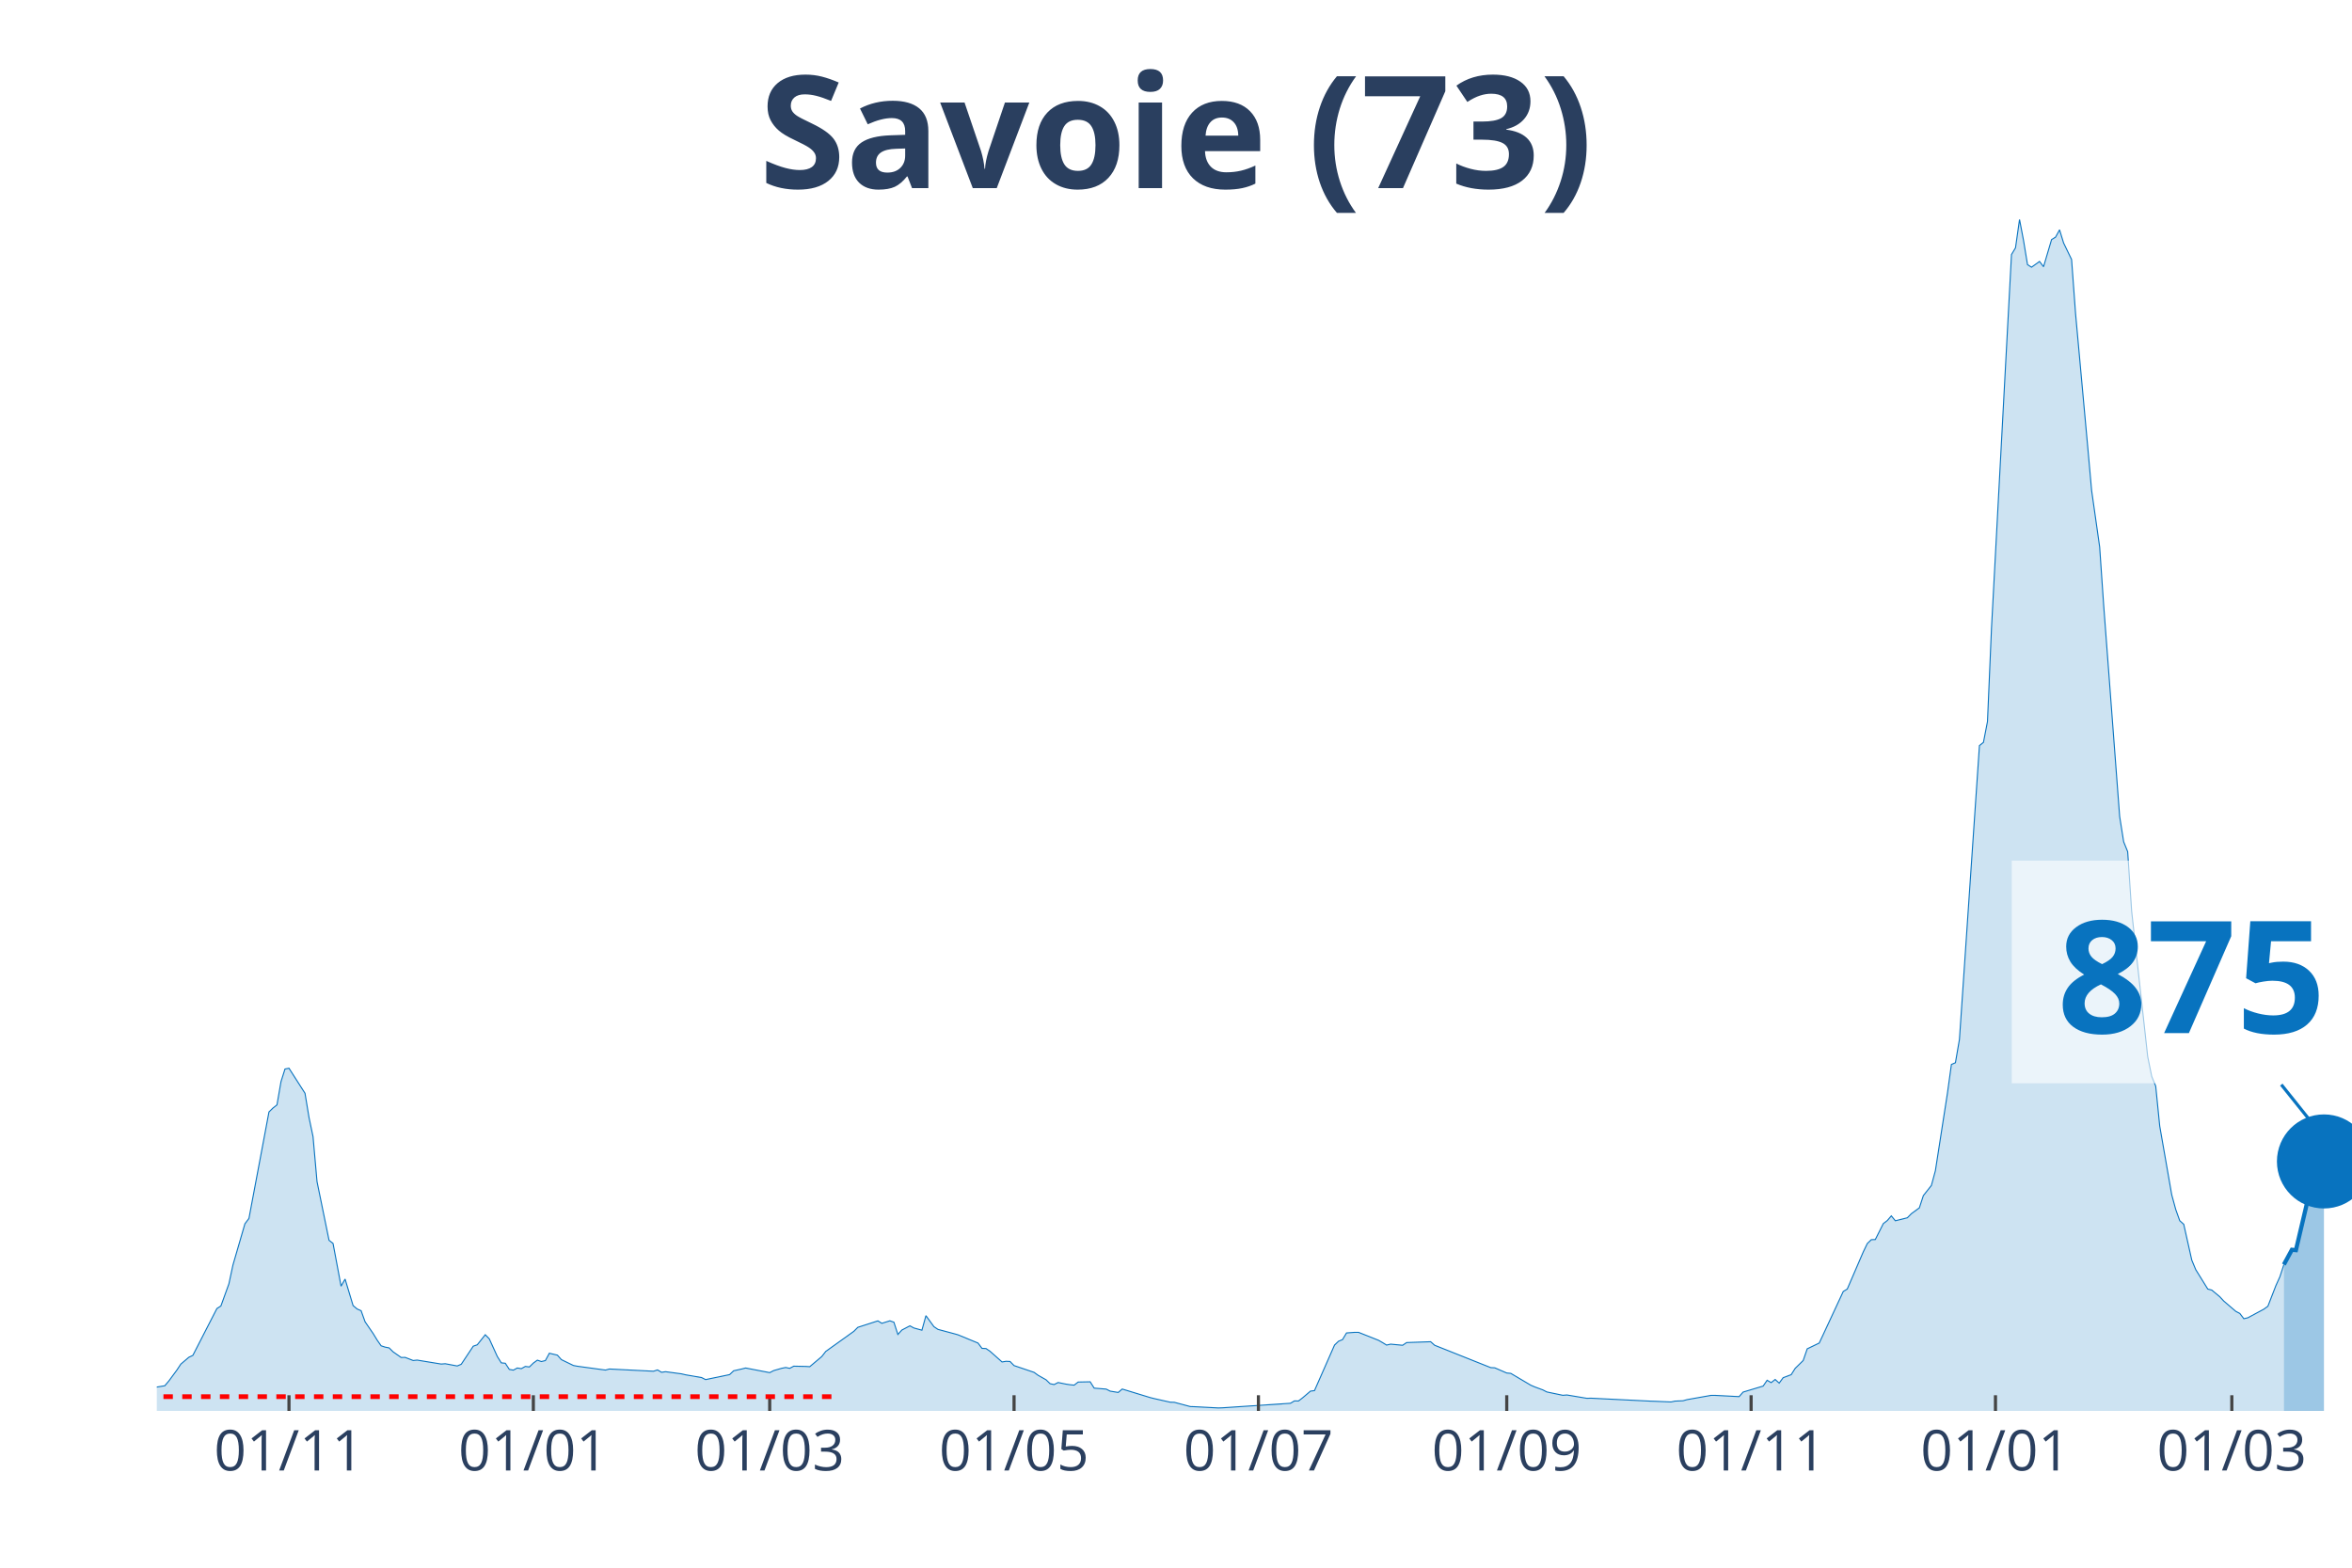
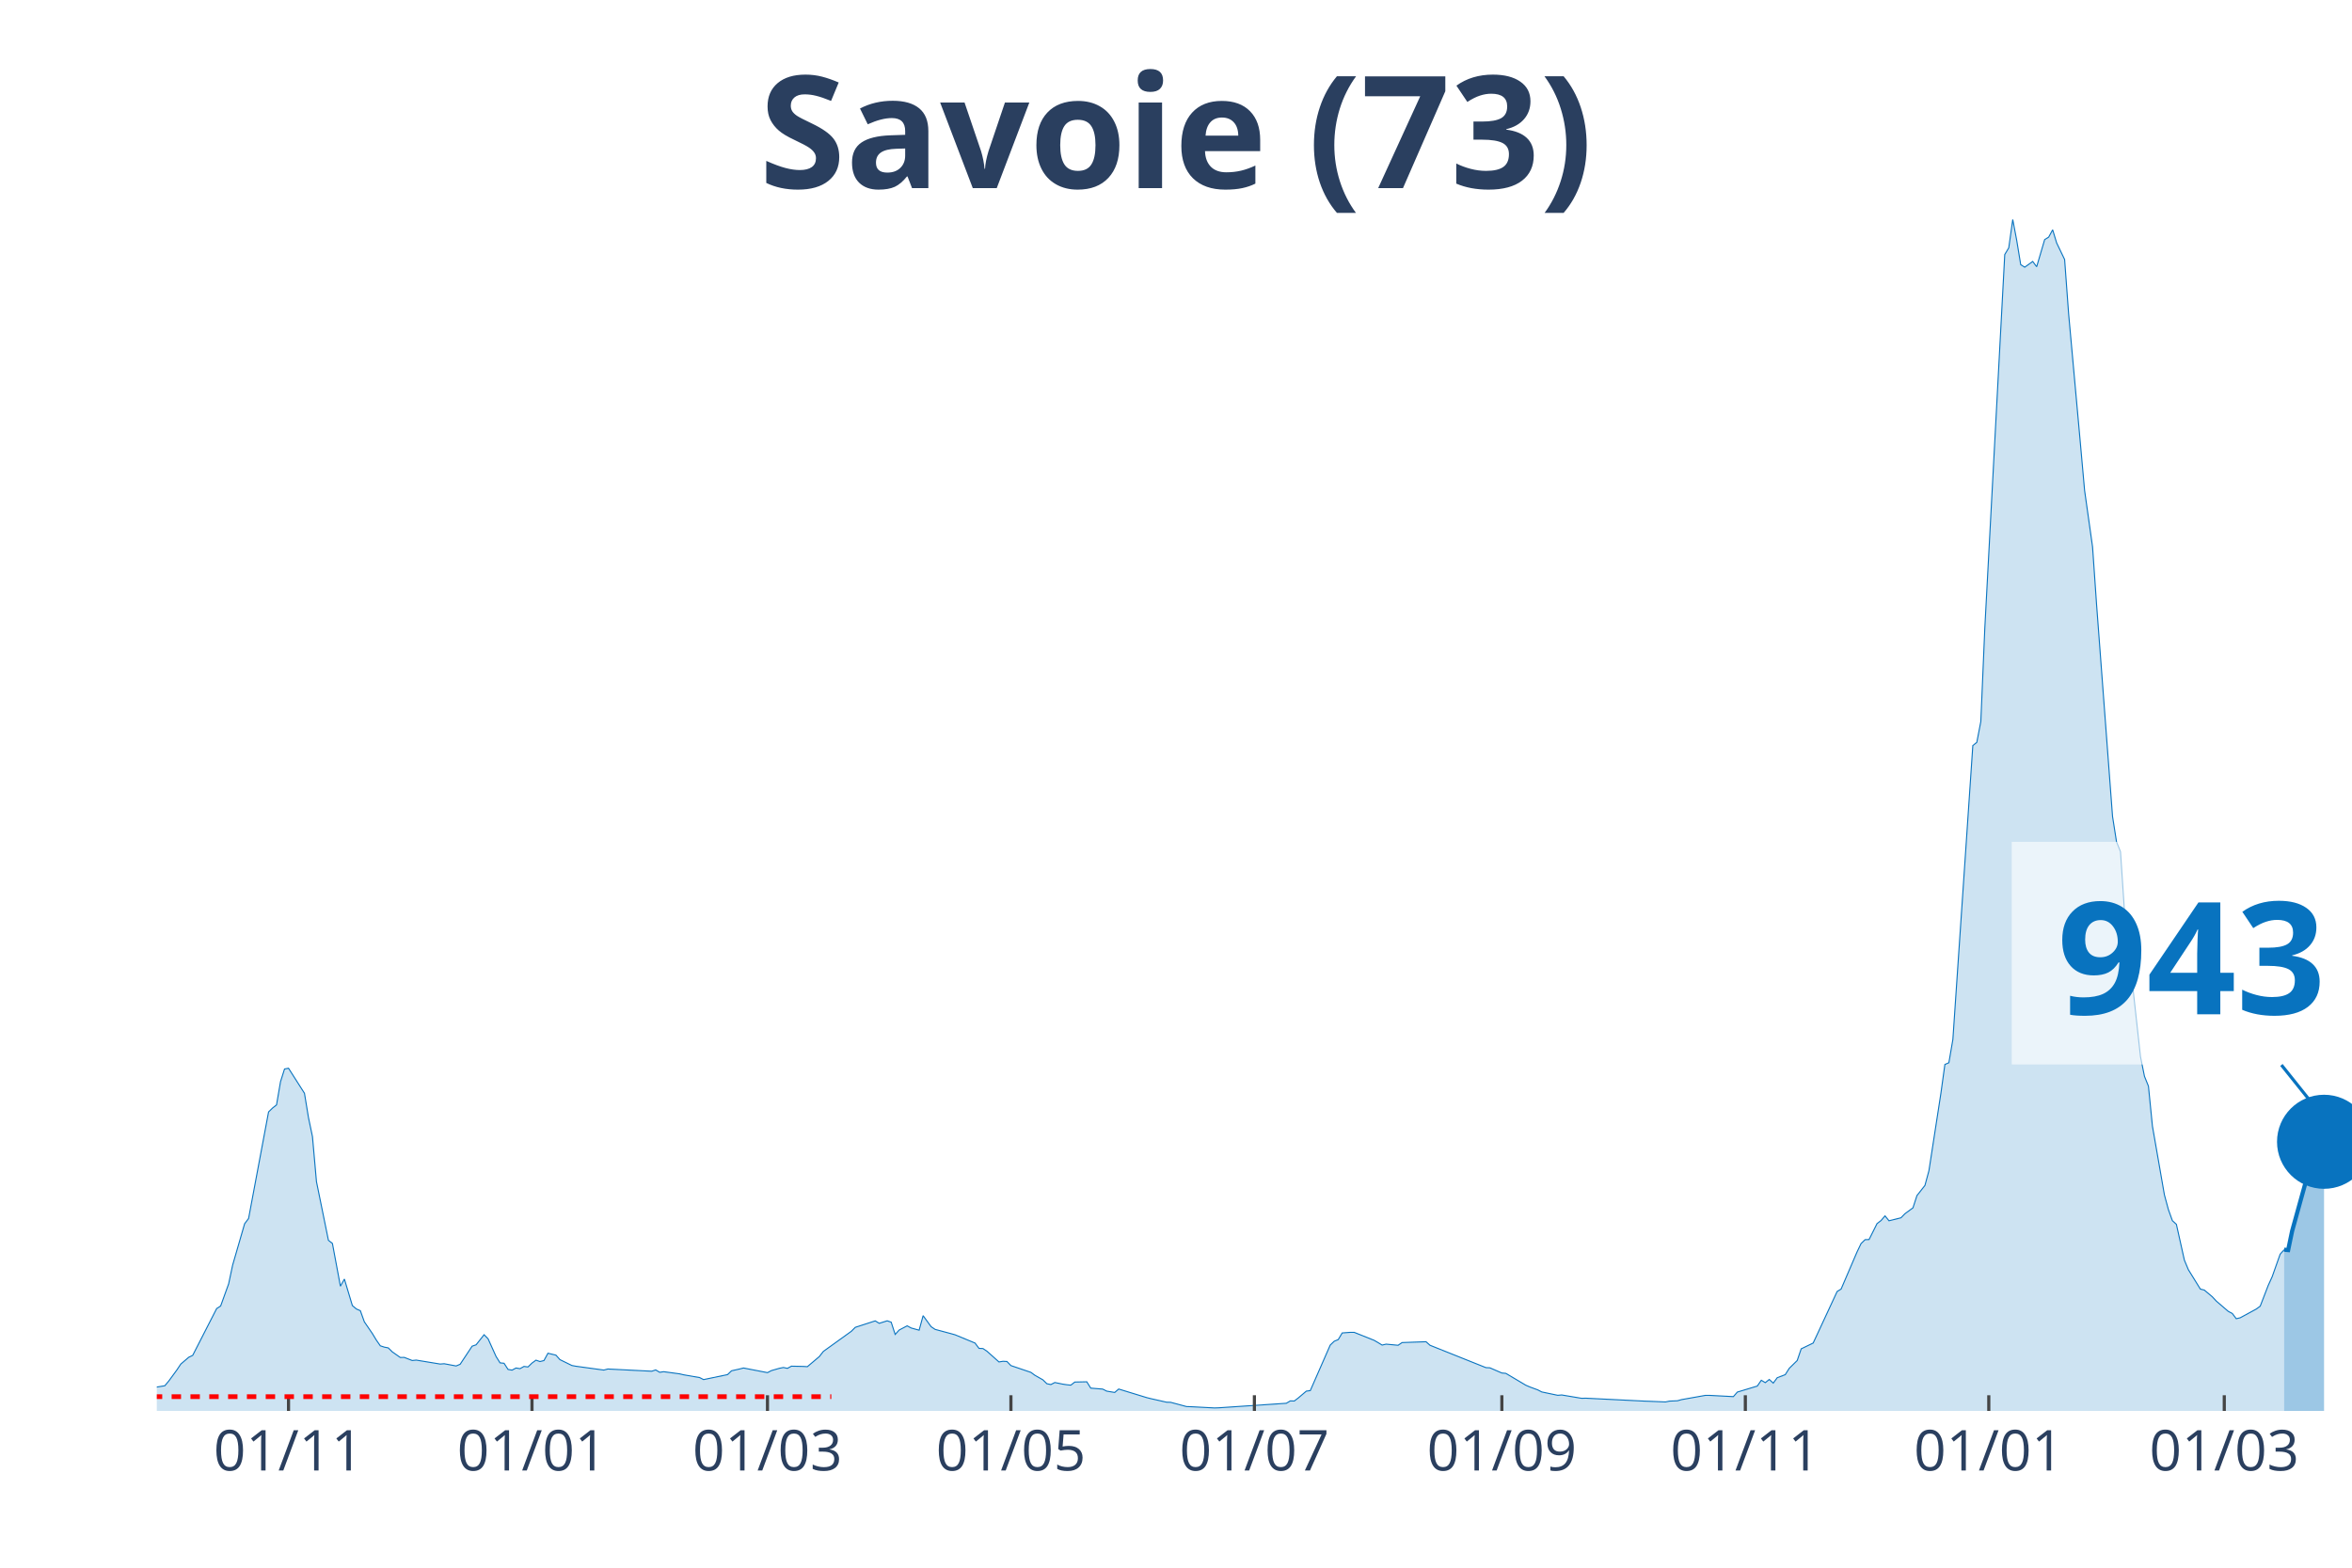
<svg xmlns="http://www.w3.org/2000/svg" class="main-svg" width="1125" height="750" style="" viewBox="0 0 750 500">
  <rect x="0" y="0" width="750" height="500" style="fill: rgb(0, 0, 0); fill-opacity: 0;" />
-   <defs id="defs-60fea8">
+   <defs id="defs-78a83d">
    <g class="clips">
-       <clipPath id="clip60fea8xyplot" class="plotclip">
+       <clipPath id="clip78a83dxyplot" class="plotclip">
        <rect width="700" height="380" />
      </clipPath>
-       <clipPath class="axesclip" id="clip60fea8x">
+       <clipPath class="axesclip" id="clip78a83dx">
        <rect x="50" y="0" width="700" height="500" />
      </clipPath>
-       <clipPath class="axesclip" id="clip60fea8y">
+       <clipPath class="axesclip" id="clip78a83dy">
        <rect x="0" y="70" width="750" height="380" />
      </clipPath>
-       <clipPath class="axesclip" id="clip60fea8xy">
+       <clipPath class="axesclip" id="clip78a83dxy">
        <rect x="50" y="70" width="700" height="380" />
      </clipPath>
    </g>
    <g class="gradients" />
  </defs>
  <g class="bglayer">
    <rect class="bg" x="50" y="70" width="700" height="380" style="fill: rgb(0, 0, 0); fill-opacity: 0; stroke-width: 0;" />
  </g>
  <g class="layer-below">
    <g class="imagelayer" />
    <g class="shapelayer" />
  </g>
  <g class="cartesianlayer">
    <g class="subplot xy">
      <g class="layer-subplot">
        <g class="shapelayer" />
        <g class="imagelayer" />
      </g>
      <g class="gridlayer">
        <g class="x">
-           <path class="xgrid crisp" transform="translate(92.15,0)" d="M0,70v380" style="stroke: rgb(255, 255, 255); stroke-opacity: 1; stroke-width: 1px;" />
-           <path class="xgrid crisp" transform="translate(170.07,0)" d="M0,70v380" style="stroke: rgb(255, 255, 255); stroke-opacity: 1; stroke-width: 1px;" />
-           <path class="xgrid crisp" transform="translate(245.44,0)" d="M0,70v380" style="stroke: rgb(255, 255, 255); stroke-opacity: 1; stroke-width: 1px;" />
-           <path class="xgrid crisp" transform="translate(323.36,0)" d="M0,70v380" style="stroke: rgb(255, 255, 255); stroke-opacity: 1; stroke-width: 1px;" />
-           <path class="xgrid crisp" transform="translate(401.28,0)" d="M0,70v380" style="stroke: rgb(255, 255, 255); stroke-opacity: 1; stroke-width: 1px;" />
-           <path class="xgrid crisp" transform="translate(480.47,0)" d="M0,70v380" style="stroke: rgb(255, 255, 255); stroke-opacity: 1; stroke-width: 1px;" />
-           <path class="xgrid crisp" transform="translate(558.39,0)" d="M0,70v380" style="stroke: rgb(255, 255, 255); stroke-opacity: 1; stroke-width: 1px;" />
-           <path class="xgrid crisp" transform="translate(636.31,0)" d="M0,70v380" style="stroke: rgb(255, 255, 255); stroke-opacity: 1; stroke-width: 1px;" />
-           <path class="xgrid crisp" transform="translate(711.68,0)" d="M0,70v380" style="stroke: rgb(255, 255, 255); stroke-opacity: 1; stroke-width: 1px;" />
+           <path class="xgrid crisp" transform="translate(92,0)" d="M0,70v380" style="stroke: rgb(255, 255, 255); stroke-opacity: 1; stroke-width: 1px;" />
+           <path class="xgrid crisp" transform="translate(169.64,0)" d="M0,70v380" style="stroke: rgb(255, 255, 255); stroke-opacity: 1; stroke-width: 1px;" />
+           <path class="xgrid crisp" transform="translate(244.73,0)" d="M0,70v380" style="stroke: rgb(255, 255, 255); stroke-opacity: 1; stroke-width: 1px;" />
+           <path class="xgrid crisp" transform="translate(322.36,0)" d="M0,70v380" style="stroke: rgb(255, 255, 255); stroke-opacity: 1; stroke-width: 1px;" />
+           <path class="xgrid crisp" transform="translate(400,0)" d="M0,70v380" style="stroke: rgb(255, 255, 255); stroke-opacity: 1; stroke-width: 1px;" />
+           <path class="xgrid crisp" transform="translate(478.91,0)" d="M0,70v380" style="stroke: rgb(255, 255, 255); stroke-opacity: 1; stroke-width: 1px;" />
+           <path class="xgrid crisp" transform="translate(556.55,0)" d="M0,70v380" style="stroke: rgb(255, 255, 255); stroke-opacity: 1; stroke-width: 1px;" />
+           <path class="xgrid crisp" transform="translate(634.18,0)" d="M0,70v380" style="stroke: rgb(255, 255, 255); stroke-opacity: 1; stroke-width: 1px;" />
+           <path class="xgrid crisp" transform="translate(709.27,0)" d="M0,70v380" style="stroke: rgb(255, 255, 255); stroke-opacity: 1; stroke-width: 1px;" />
        </g>
        <g class="y" />
      </g>
      <g class="zerolinelayer" />
      <path class="xlines-below" />
      <path class="ylines-below" />
      <g class="overlines-below" />
      <g class="xaxislayer-below" />
      <g class="yaxislayer-below" />
      <g class="overaxes-below" />
-       <g class="plot" transform="translate(50, 70)" clip-path="url('#clip60fea8xyplot')">
+       <g class="plot" transform="translate(50, 70)" clip-path="url('#clip78a83dxyplot')">
        <g class="scatterlayer mlayer">
-           <g class="trace scatter tracec00bbf" style="stroke-miterlimit: 2;">
+           <g class="trace scatter traceda6acd" style="stroke-miterlimit: 2;">
            <g class="fills">
              <g>
-                 <path class="js-fill" d="M678.28,380L-173.72,380L-173.72,379.64L-51.09,378.84L-49.82,378.63L-31.93,376.72L-30.66,377.01L-22.99,375.96L-21.72,375.27L-16.61,374.51L-15.33,374.39L-1.28,373.38L0,372.39L2.55,371.97L3.83,370.46L6.39,366.99L7.66,365.07L10.22,362.89L11.5,362.28L19.16,347.35L20.44,346.53L22.99,339.47L24.27,333.5L28.1,320.31L29.38,318.61L35.77,284.64L37.04,283.4L38.32,282.39L39.6,274.99L40.88,270.95L42.15,270.7L47.26,278.69L48.54,286.42L49.82,292.52L51.09,306.86L54.93,325.59L56.2,326.58L58.76,340.22L60.04,337.95L62.59,346.4L63.87,347.48L65.15,348.04L66.42,351.58L68.98,355.3L70.26,357.4L71.53,359.23L72.81,359.65L74.09,359.9L75.36,361.16L77.92,362.95L79.2,362.93L81.75,363.92L83.03,363.79L90.69,365.05L91.97,364.95L95.8,365.66L97.08,365.12L100.91,359.35L102.19,358.91L104.74,355.7L106.02,357L108.58,362.63L109.85,364.67L111.13,364.8L112.41,366.76L113.69,366.99L114.96,366.31L116.24,366.52L117.52,365.81L118.8,365.98L120.07,364.74L121.35,363.81L122.63,364.25L123.91,363.94L125.18,361.6L127.74,362.21L129.01,363.64L132.85,365.51L134.12,365.75L143.07,366.97L144.34,366.63L158.39,367.34L159.67,366.92L160.95,367.68L162.23,367.49L167.34,368.18L168.61,368.48L173.72,369.36L175,370.01L182.66,368.42L183.94,367.2L186.5,366.63L187.77,366.31L195.44,367.79L196.72,367.13L199.27,366.4L200.55,366.15L201.82,366.42L203.1,365.73L206.93,365.81L208.21,365.89L212.04,362.66L213.32,361.02L222.26,354.62L223.54,353.34L229.93,351.28L231.2,352.06L233.76,351.26L235.04,351.7L236.31,355.61L237.59,354.2L240.15,352.86L241.42,353.55L243.98,354.25L245.26,349.62L247.81,353.13L249.09,353.99L254.2,355.36L255.47,355.72L261.86,358.35L263.14,360.05L264.42,360.11L265.69,360.97L269.53,364.38L270.8,364.17L272.08,364.23L273.36,365.54L279.74,367.7L281.02,368.63L283.58,370.08L284.85,371.32L286.13,371.59L287.41,370.94L289.96,371.46L291.24,371.65L292.52,371.78L293.8,370.79L297.63,370.71L298.91,372.73L302.74,373.04L304.01,373.69L306.57,374.11L307.85,373.02L316.79,375.75L318.07,376.07L323.18,377.22L324.45,377.25L329.56,378.61L330.84,378.65L338.5,379.05L339.78,379.01L361.5,377.56L362.77,376.8L364.05,376.83L365.33,375.86L367.88,373.69L369.16,373.52L375.55,359L376.82,357.78L378.1,357.25L379.38,355.13L381.93,354.94L383.21,354.94L389.6,357.48L390.88,358.22L392.15,359L393.43,358.7L397.26,359.06L398.54,358.2L406.2,357.93L407.48,359.06L425.36,366.19L426.64,366.25L430.47,367.91L431.75,368.02L438.14,371.8L439.42,372.35L441.97,373.29L443.25,373.95L448.36,375.02L449.64,374.91L456.02,375.98L457.3,375.94L476.46,376.89L477.74,376.93L482.85,377.14L484.12,376.87L486.68,376.76L487.96,376.4L495.62,375.04L496.9,375.04L504.56,375.44L505.84,373.99L512.23,372.07L513.5,370.22L514.78,370.98L516.06,369.97L517.34,371.13L518.61,369.4L521.17,368.44L522.45,366.42L525,363.92L526.28,360.2L530.11,358.35L531.39,355.63L537.77,341.91L539.05,341.13L544.16,329.27L545.44,326.62L546.72,325.38L547.99,325.34L550.55,320.25L551.82,319.28L553.1,317.79L554.38,319.35L558.21,318.4L559.49,317.1L562.04,315.23L563.32,311.32L565.88,308.08L567.15,303.39L570.99,278.69L572.26,269.5L573.54,268.95L574.82,261.51L581.2,167.79L582.48,166.76L583.76,160.14L585.04,130.37L591.42,11.18L592.7,9.04L593.98,0L595.26,6.69L596.53,14.4L597.81,15.22L600.36,13.39L601.64,15.07L604.2,6.41L605.47,5.63L606.75,3.3L608.03,7.48L610.58,12.76L611.86,30.13L615.69,72.09L616.97,86.41L619.53,104.42L620.8,122.82L625.91,190.39L627.19,198.48L628.47,201.64L629.74,220.68L634.85,266.98L636.13,273.28L637.41,276.42L638.69,289.16L642.52,311.08L643.8,315.77L645.07,319.33L646.35,320.48L648.91,331.9L650.18,334.95L654.01,341.13L655.29,341.46L657.85,343.59L659.12,344.97L662.96,348.25L664.23,348.91L665.51,350.59L666.79,350.29L671.9,347.54L673.18,346.61L675.73,340.03L677.01,337.2L678.28,333.31" style="fill: rgb(8, 115, 191); fill-opacity: 0.2; stroke-width: 0;" />
+                 <path class="js-fill" d="M678.36,380L-173.09,380L-173.09,379.64L-50.91,378.84L-49.64,378.63L-31.82,376.72L-30.55,377.01L-22.91,375.96L-21.64,375.27L-16.55,374.51L-15.27,374.39L-1.27,373.38L0,372.39L2.55,371.97L3.82,370.46L6.36,366.99L7.64,365.07L10.18,362.89L11.45,362.28L19.09,347.35L20.36,346.53L22.91,339.47L24.18,333.5L28,320.31L29.27,318.61L35.64,284.64L36.91,283.4L38.18,282.39L39.45,274.99L40.73,270.95L42,270.7L47.09,278.69L48.36,286.42L49.64,292.52L50.91,306.86L54.73,325.59L56,326.58L58.55,340.22L59.82,337.95L62.36,346.4L63.64,347.48L64.91,348.04L66.18,351.58L68.73,355.3L70,357.4L71.27,359.23L72.55,359.65L73.82,359.9L75.09,361.16L77.64,362.95L78.91,362.93L81.45,363.92L82.73,363.79L90.36,365.05L91.64,364.95L95.45,365.66L96.73,365.12L100.55,359.35L101.82,358.91L104.36,355.7L105.64,357L108.18,362.63L109.45,364.67L110.73,364.8L112,366.76L113.27,366.99L114.55,366.31L115.82,366.52L117.09,365.81L118.36,365.98L119.64,364.74L120.91,363.81L122.18,364.25L123.45,363.94L124.73,361.6L127.27,362.21L128.55,363.64L132.36,365.51L133.64,365.75L142.55,366.97L143.82,366.63L157.82,367.34L159.09,366.92L160.36,367.68L161.64,367.49L166.73,368.18L168,368.48L173.09,369.36L174.36,370.01L182,368.42L183.27,367.2L185.82,366.63L187.09,366.31L194.73,367.79L196,367.13L198.55,366.4L199.82,366.15L201.09,366.42L202.36,365.73L206.18,365.81L207.45,365.89L211.27,362.66L212.55,361.02L221.45,354.62L222.73,353.34L229.09,351.28L230.36,352.06L232.91,351.26L234.18,351.7L235.45,355.61L236.73,354.2L239.27,352.86L240.55,353.55L243.09,354.25L244.36,349.62L246.91,353.13L248.18,353.99L253.27,355.36L254.55,355.72L260.91,358.35L262.18,360.05L263.45,360.11L264.73,360.97L268.55,364.38L269.82,364.17L271.09,364.23L272.36,365.54L278.73,367.7L280,368.63L282.55,370.08L283.82,371.32L285.09,371.59L286.36,370.94L288.91,371.46L290.18,371.65L291.45,371.78L292.73,370.79L296.55,370.71L297.82,372.73L301.64,373.04L302.91,373.69L305.45,374.11L306.73,373.02L315.64,375.75L316.91,376.07L322,377.22L323.27,377.25L328.36,378.61L329.64,378.65L337.27,379.05L338.55,379.01L360.18,377.56L361.45,376.8L362.73,376.83L364,375.86L366.55,373.69L367.82,373.52L374.18,359L375.45,357.78L376.73,357.25L378,355.13L380.55,354.94L381.82,354.94L388.18,357.48L389.45,358.22L390.73,359L392,358.7L395.82,359.06L397.09,358.2L404.73,357.93L406,359.06L423.82,366.19L425.09,366.25L428.91,367.91L430.18,368.02L436.55,371.8L437.82,372.35L440.36,373.29L441.64,373.95L446.73,375.02L448,374.91L454.36,375.98L455.64,375.94L474.73,376.89L476,376.93L481.09,377.14L482.36,376.87L484.91,376.76L486.18,376.4L493.82,375.04L495.09,375.04L502.73,375.44L504,373.99L510.36,372.07L511.64,370.22L512.91,370.98L514.18,369.97L515.45,371.13L516.73,369.4L519.27,368.44L520.55,366.42L523.09,363.92L524.36,360.2L528.18,358.35L529.45,355.63L535.82,341.91L537.09,341.13L542.18,329.27L543.45,326.62L544.73,325.38L546,325.34L548.55,320.25L549.82,319.28L551.09,317.79L552.36,319.35L556.18,318.4L557.45,317.1L560,315.23L561.27,311.32L563.82,308.08L565.09,303.39L568.91,278.69L570.18,269.5L571.45,268.95L572.73,261.51L579.09,167.79L580.36,166.76L581.64,160.14L582.91,130.37L589.27,11.18L590.55,9.04L591.82,0L593.09,6.69L594.36,14.4L595.64,15.22L598.18,13.39L599.45,15.07L602,6.41L603.27,5.63L604.55,3.3L605.82,7.48L608.36,12.76L609.64,30.13L613.45,72.09L614.73,86.41L617.27,104.42L618.55,122.82L623.64,190.39L624.91,198.48L626.18,201.64L627.45,220.68L632.55,266.98L633.82,273.28L635.09,276.42L636.36,289.16L640.18,311.08L641.45,315.77L642.73,319.33L644,320.48L646.55,331.9L647.82,334.95L651.64,341.13L652.91,341.46L655.45,343.59L656.73,344.97L660.55,348.25L661.82,348.91L663.09,350.59L664.36,350.29L669.45,347.52L670.73,346.59L673.27,340.01L674.55,337.18L677.09,330.01L678.36,328.58" style="fill: rgb(8, 115, 191); fill-opacity: 0.2; stroke-width: 0;" />
              </g>
            </g>
            <g class="errorbars" />
            <g class="lines">
-               <path class="js-line" d="M-173.72,379.64L-51.09,378.84L-49.82,378.63L-31.93,376.72L-30.66,377.01L-22.99,375.96L-21.72,375.27L-16.61,374.51L-15.33,374.39L-1.28,373.38L0,372.39L2.55,371.97L3.83,370.46L6.39,366.99L7.66,365.07L10.22,362.89L11.5,362.28L19.16,347.35L20.44,346.53L22.99,339.47L24.27,333.5L28.1,320.31L29.38,318.61L35.77,284.64L37.04,283.4L38.32,282.39L39.6,274.99L40.88,270.95L42.15,270.7L47.26,278.69L48.54,286.42L49.82,292.52L51.09,306.86L54.93,325.59L56.2,326.58L58.76,340.22L60.04,337.95L62.59,346.4L63.87,347.48L65.15,348.04L66.42,351.58L68.98,355.3L70.26,357.4L71.53,359.23L72.81,359.65L74.09,359.9L75.36,361.16L77.92,362.95L79.2,362.93L81.75,363.92L83.03,363.79L90.69,365.05L91.97,364.95L95.8,365.66L97.08,365.12L100.91,359.35L102.19,358.91L104.74,355.7L106.02,357L108.58,362.63L109.85,364.67L111.13,364.8L112.41,366.76L113.69,366.99L114.96,366.31L116.24,366.52L117.52,365.81L118.8,365.98L120.07,364.74L121.35,363.81L122.63,364.25L123.91,363.94L125.18,361.6L127.74,362.21L129.01,363.64L132.85,365.51L134.12,365.75L143.07,366.97L144.34,366.63L158.39,367.34L159.67,366.92L160.95,367.68L162.23,367.49L167.34,368.18L168.61,368.48L173.72,369.36L175,370.01L182.66,368.42L183.94,367.2L186.5,366.63L187.77,366.31L195.44,367.79L196.72,367.13L199.27,366.4L200.55,366.15L201.82,366.42L203.1,365.73L206.93,365.81L208.21,365.89L212.04,362.66L213.32,361.02L222.26,354.62L223.54,353.34L229.93,351.28L231.2,352.06L233.76,351.26L235.04,351.7L236.31,355.61L237.59,354.2L240.15,352.86L241.42,353.55L243.98,354.25L245.26,349.62L247.81,353.13L249.09,353.99L254.2,355.36L255.47,355.72L261.86,358.35L263.14,360.05L264.42,360.11L265.69,360.97L269.53,364.38L270.8,364.17L272.08,364.23L273.36,365.54L279.74,367.7L281.02,368.63L283.58,370.08L284.85,371.32L286.13,371.59L287.41,370.94L289.96,371.46L291.24,371.65L292.52,371.78L293.8,370.79L297.63,370.71L298.91,372.73L302.74,373.04L304.01,373.69L306.57,374.11L307.85,373.02L316.79,375.75L318.07,376.07L323.18,377.22L324.45,377.25L329.56,378.61L330.84,378.65L338.5,379.05L339.78,379.01L361.5,377.56L362.77,376.8L364.05,376.83L365.33,375.86L367.88,373.69L369.16,373.52L375.55,359L376.82,357.78L378.1,357.25L379.38,355.13L381.93,354.94L383.21,354.94L389.6,357.48L390.88,358.22L392.15,359L393.43,358.7L397.26,359.06L398.54,358.2L406.2,357.93L407.48,359.06L425.36,366.19L426.64,366.25L430.47,367.91L431.75,368.02L438.14,371.8L439.42,372.35L441.97,373.29L443.25,373.95L448.36,375.02L449.64,374.91L456.02,375.98L457.3,375.94L476.46,376.89L477.74,376.93L482.85,377.14L484.12,376.87L486.68,376.76L487.96,376.4L495.62,375.04L496.9,375.04L504.56,375.44L505.84,373.99L512.23,372.07L513.5,370.22L514.78,370.98L516.06,369.97L517.34,371.13L518.61,369.4L521.17,368.44L522.45,366.42L525,363.92L526.28,360.2L530.11,358.35L531.39,355.63L537.77,341.91L539.05,341.13L544.16,329.27L545.44,326.62L546.72,325.38L547.99,325.34L550.55,320.25L551.82,319.28L553.1,317.79L554.38,319.35L558.21,318.4L559.49,317.1L562.04,315.23L563.32,311.32L565.88,308.08L567.15,303.39L570.99,278.69L572.26,269.5L573.54,268.95L574.82,261.51L581.2,167.79L582.48,166.76L583.76,160.14L585.04,130.37L591.42,11.18L592.7,9.04L593.98,0L595.26,6.69L596.53,14.4L597.81,15.22L600.36,13.39L601.64,15.07L604.2,6.41L605.47,5.63L606.75,3.3L608.03,7.48L610.58,12.76L611.86,30.13L615.69,72.09L616.97,86.41L619.53,104.42L620.8,122.82L625.91,190.39L627.19,198.48L628.47,201.64L629.74,220.68L634.85,266.98L636.13,273.28L637.41,276.42L638.69,289.16L642.52,311.08L643.8,315.77L645.07,319.33L646.35,320.48L648.91,331.9L650.18,334.95L654.01,341.13L655.29,341.46L657.85,343.59L659.12,344.97L662.96,348.25L664.23,348.91L665.51,350.59L666.79,350.29L671.9,347.54L673.18,346.61L675.73,340.03L677.01,337.2L678.28,333.31" style="vector-effect: non-scaling-stroke; fill: none; stroke: rgb(8, 115, 191); stroke-opacity: 1; stroke-width: 0.5px; opacity: 1;" />
+               <path class="js-line" d="M-173.09,379.64L-50.91,378.84L-49.64,378.63L-31.82,376.72L-30.55,377.01L-22.91,375.96L-21.64,375.27L-16.55,374.51L-15.27,374.39L-1.27,373.38L0,372.39L2.55,371.97L3.82,370.46L6.36,366.99L7.64,365.07L10.18,362.89L11.45,362.28L19.09,347.35L20.36,346.53L22.91,339.47L24.18,333.5L28,320.31L29.27,318.61L35.64,284.64L36.91,283.4L38.18,282.39L39.45,274.99L40.73,270.95L42,270.7L47.09,278.69L48.36,286.42L49.64,292.52L50.91,306.86L54.73,325.59L56,326.58L58.55,340.22L59.82,337.95L62.36,346.4L63.64,347.48L64.91,348.04L66.18,351.58L68.73,355.3L70,357.4L71.27,359.23L72.55,359.65L73.82,359.9L75.09,361.16L77.64,362.95L78.91,362.93L81.45,363.92L82.73,363.79L90.36,365.05L91.64,364.95L95.45,365.66L96.73,365.12L100.55,359.35L101.82,358.91L104.36,355.7L105.64,357L108.18,362.63L109.45,364.67L110.73,364.8L112,366.76L113.27,366.99L114.55,366.31L115.82,366.52L117.09,365.81L118.36,365.98L119.64,364.74L120.91,363.81L122.18,364.25L123.45,363.94L124.73,361.6L127.27,362.21L128.55,363.64L132.36,365.51L133.64,365.75L142.55,366.97L143.82,366.63L157.82,367.34L159.09,366.92L160.36,367.68L161.64,367.49L166.73,368.18L168,368.48L173.09,369.36L174.36,370.01L182,368.42L183.27,367.2L185.82,366.63L187.09,366.31L194.73,367.79L196,367.13L198.55,366.4L199.82,366.15L201.09,366.42L202.36,365.73L206.18,365.81L207.45,365.89L211.27,362.66L212.55,361.02L221.45,354.62L222.73,353.34L229.09,351.28L230.36,352.06L232.91,351.26L234.18,351.7L235.45,355.61L236.73,354.2L239.27,352.86L240.55,353.55L243.09,354.25L244.36,349.62L246.91,353.13L248.18,353.99L253.27,355.36L254.55,355.72L260.91,358.35L262.18,360.05L263.45,360.11L264.73,360.97L268.55,364.38L269.82,364.17L271.09,364.23L272.36,365.54L278.73,367.7L280,368.63L282.55,370.08L283.82,371.32L285.09,371.59L286.36,370.94L288.91,371.46L290.18,371.65L291.45,371.78L292.73,370.79L296.55,370.71L297.82,372.73L301.64,373.04L302.91,373.69L305.45,374.11L306.73,373.02L315.64,375.75L316.91,376.07L322,377.22L323.27,377.25L328.36,378.61L329.64,378.65L337.27,379.05L338.55,379.01L360.18,377.56L361.45,376.8L362.73,376.83L364,375.86L366.55,373.69L367.82,373.52L374.18,359L375.45,357.78L376.73,357.25L378,355.13L380.55,354.94L381.82,354.94L388.18,357.48L389.45,358.22L390.73,359L392,358.7L395.82,359.06L397.09,358.2L404.73,357.93L406,359.06L423.82,366.19L425.09,366.25L428.91,367.91L430.18,368.02L436.55,371.8L437.82,372.35L440.36,373.29L441.64,373.95L446.73,375.02L448,374.91L454.36,375.98L455.64,375.94L474.73,376.89L476,376.93L481.09,377.14L482.36,376.87L484.91,376.76L486.18,376.4L493.82,375.04L495.09,375.04L502.73,375.44L504,373.99L510.36,372.07L511.64,370.22L512.91,370.98L514.18,369.97L515.45,371.13L516.73,369.4L519.27,368.44L520.55,366.42L523.09,363.92L524.36,360.2L528.18,358.35L529.45,355.63L535.82,341.91L537.09,341.13L542.18,329.27L543.45,326.62L544.73,325.38L546,325.34L548.55,320.25L549.82,319.28L551.09,317.79L552.36,319.35L556.18,318.4L557.45,317.1L560,315.23L561.27,311.32L563.82,308.08L565.09,303.39L568.91,278.69L570.18,269.5L571.45,268.95L572.73,261.51L579.09,167.79L580.36,166.76L581.64,160.14L582.91,130.37L589.27,11.18L590.55,9.04L591.82,0L593.09,6.69L594.36,14.4L595.64,15.22L598.18,13.39L599.45,15.07L602,6.41L603.27,5.63L604.55,3.3L605.82,7.48L608.36,12.76L609.64,30.13L613.45,72.09L614.73,86.41L617.27,104.42L618.55,122.82L623.64,190.39L624.91,198.48L626.18,201.64L627.45,220.68L632.55,266.98L633.82,273.28L635.09,276.42L636.36,289.16L640.18,311.08L641.45,315.77L642.73,319.33L644,320.48L646.55,331.9L647.82,334.95L651.64,341.13L652.91,341.46L655.45,343.59L656.73,344.97L660.55,348.25L661.82,348.91L663.09,350.59L664.36,350.29L669.45,347.52L670.73,346.59L673.27,340.01L674.55,337.18L677.09,330.01L678.36,328.58" style="vector-effect: non-scaling-stroke; fill: none; stroke: rgb(8, 115, 191); stroke-opacity: 1; stroke-width: 0.5px; opacity: 1;" />
            </g>
            <g class="points" />
            <g class="text" />
          </g>
-           <g class="trace scatter trace250346" style="stroke-miterlimit: 2;">
+           <g class="trace scatter trace32a648" style="stroke-miterlimit: 2;">
            <g class="fills">
              <g>
-                 <path class="js-fill" d="M691.06,380L678.28,380L678.28,333.31L680.84,328.6L682.12,328.72L685.95,312.45L687.23,308.14L689.78,301.25L691.06,300.43" style="fill: rgb(8, 115, 191); fill-opacity: 0.4; stroke-width: 0;" />
+                 <path class="js-fill" d="M691.09,380L678.36,380L678.36,328.58L679.64,328.7L680.91,322.61L686,304.25L687.27,301.12L688.55,300.19L689.82,296.37L691.09,294.16" style="fill: rgb(8, 115, 191); fill-opacity: 0.4; stroke-width: 0;" />
              </g>
            </g>
            <g class="errorbars" />
            <g class="lines">
-               <path class="js-line" d="M678.28,333.31L680.84,328.6L682.12,328.72L685.95,312.45L687.23,308.14L689.78,301.25L691.06,300.43" style="vector-effect: non-scaling-stroke; fill: none; stroke: rgb(8, 115, 191); stroke-opacity: 1; stroke-width: 2px; opacity: 1;" />
+               <path class="js-line" d="M678.36,328.58L679.64,328.7L680.91,322.61L686,304.25L687.27,301.12L688.55,300.19L689.82,296.37L691.09,294.16" style="vector-effect: non-scaling-stroke; fill: none; stroke: rgb(8, 115, 191); stroke-opacity: 1; stroke-width: 2px; opacity: 1;" />
            </g>
            <g class="points" />
            <g class="text" />
          </g>
-           <g class="trace scatter tracebcf890" style="stroke-miterlimit: 2; opacity: 1;">
+           <g class="trace scatter trace89a202" style="stroke-miterlimit: 2; opacity: 1;">
            <g class="fills" />
            <g class="errorbars" />
            <g class="lines" />
            <g class="points">
-               <path class="point" transform="translate(691.06,300.43)" d="M15,0A15,15 0 1,1 0,-15A15,15 0 0,1 15,0Z" style="opacity: 1; stroke-width: 0px; fill: rgb(8, 115, 191); fill-opacity: 1;" />
+               <path class="point" transform="translate(691.09,294.16)" d="M15,0A15,15 0 1,1 0,-15A15,15 0 0,1 15,0Z" style="opacity: 1; stroke-width: 0px; fill: rgb(8, 115, 191); fill-opacity: 1;" />
            </g>
            <g class="text" />
          </g>
        </g>
      </g>
      <g class="overplot" />
      <path class="xlines-above crisp" style="fill: none; stroke-width: 1px; stroke: rgb(0, 0, 0); stroke-opacity: 0;" d="" />
      <path class="ylines-above crisp" style="fill: none;" d="M0,0" />
      <g class="overlines-above" />
      <g class="xaxislayer-above">
-         <path class="xtick ticks crisp" d="M0,450v-5" transform="translate(92.15,0)" style="stroke: rgb(68, 68, 68); stroke-opacity: 1; stroke-width: 1px;" />
-         <path class="xtick ticks crisp" d="M0,450v-5" transform="translate(170.07,0)" style="stroke: rgb(68, 68, 68); stroke-opacity: 1; stroke-width: 1px;" />
-         <path class="xtick ticks crisp" d="M0,450v-5" transform="translate(245.44,0)" style="stroke: rgb(68, 68, 68); stroke-opacity: 1; stroke-width: 1px;" />
-         <path class="xtick ticks crisp" d="M0,450v-5" transform="translate(323.36,0)" style="stroke: rgb(68, 68, 68); stroke-opacity: 1; stroke-width: 1px;" />
-         <path class="xtick ticks crisp" d="M0,450v-5" transform="translate(401.28,0)" style="stroke: rgb(68, 68, 68); stroke-opacity: 1; stroke-width: 1px;" />
-         <path class="xtick ticks crisp" d="M0,450v-5" transform="translate(480.47,0)" style="stroke: rgb(68, 68, 68); stroke-opacity: 1; stroke-width: 1px;" />
-         <path class="xtick ticks crisp" d="M0,450v-5" transform="translate(558.39,0)" style="stroke: rgb(68, 68, 68); stroke-opacity: 1; stroke-width: 1px;" />
-         <path class="xtick ticks crisp" d="M0,450v-5" transform="translate(636.31,0)" style="stroke: rgb(68, 68, 68); stroke-opacity: 1; stroke-width: 1px;" />
-         <path class="xtick ticks crisp" d="M0,450v-5" transform="translate(711.68,0)" style="stroke: rgb(68, 68, 68); stroke-opacity: 1; stroke-width: 1px;" />
+         <path class="xtick ticks crisp" d="M0,450v-5" transform="translate(92,0)" style="stroke: rgb(68, 68, 68); stroke-opacity: 1; stroke-width: 1px;" />
+         <path class="xtick ticks crisp" d="M0,450v-5" transform="translate(169.64,0)" style="stroke: rgb(68, 68, 68); stroke-opacity: 1; stroke-width: 1px;" />
+         <path class="xtick ticks crisp" d="M0,450v-5" transform="translate(244.73,0)" style="stroke: rgb(68, 68, 68); stroke-opacity: 1; stroke-width: 1px;" />
+         <path class="xtick ticks crisp" d="M0,450v-5" transform="translate(322.36,0)" style="stroke: rgb(68, 68, 68); stroke-opacity: 1; stroke-width: 1px;" />
+         <path class="xtick ticks crisp" d="M0,450v-5" transform="translate(400,0)" style="stroke: rgb(68, 68, 68); stroke-opacity: 1; stroke-width: 1px;" />
+         <path class="xtick ticks crisp" d="M0,450v-5" transform="translate(478.91,0)" style="stroke: rgb(68, 68, 68); stroke-opacity: 1; stroke-width: 1px;" />
+         <path class="xtick ticks crisp" d="M0,450v-5" transform="translate(556.55,0)" style="stroke: rgb(68, 68, 68); stroke-opacity: 1; stroke-width: 1px;" />
+         <path class="xtick ticks crisp" d="M0,450v-5" transform="translate(634.18,0)" style="stroke: rgb(68, 68, 68); stroke-opacity: 1; stroke-width: 1px;" />
+         <path class="xtick ticks crisp" d="M0,450v-5" transform="translate(709.27,0)" style="stroke: rgb(68, 68, 68); stroke-opacity: 1; stroke-width: 1px;" />
        <g class="xtick">
-           <text text-anchor="middle" x="0" y="469" transform="translate(92.15,0)" style="font-family: 'Open Sans', verdana, arial, sans-serif; font-size: 18px; fill: rgb(42, 63, 95); fill-opacity: 1; white-space: pre;">01/11</text>
+           <text text-anchor="middle" x="0" y="469" transform="translate(92,0)" style="font-family: 'Open Sans', verdana, arial, sans-serif; font-size: 18px; fill: rgb(42, 63, 95); fill-opacity: 1; white-space: pre;">01/11</text>
        </g>
        <g class="xtick">
-           <text text-anchor="middle" x="0" y="469" transform="translate(170.07,0)" style="font-family: 'Open Sans', verdana, arial, sans-serif; font-size: 18px; fill: rgb(42, 63, 95); fill-opacity: 1; white-space: pre;">01/01</text>
+           <text text-anchor="middle" x="0" y="469" transform="translate(169.64,0)" style="font-family: 'Open Sans', verdana, arial, sans-serif; font-size: 18px; fill: rgb(42, 63, 95); fill-opacity: 1; white-space: pre;">01/01</text>
        </g>
        <g class="xtick">
-           <text text-anchor="middle" x="0" y="469" transform="translate(245.44,0)" style="font-family: 'Open Sans', verdana, arial, sans-serif; font-size: 18px; fill: rgb(42, 63, 95); fill-opacity: 1; white-space: pre;">01/03</text>
+           <text text-anchor="middle" x="0" y="469" transform="translate(244.73,0)" style="font-family: 'Open Sans', verdana, arial, sans-serif; font-size: 18px; fill: rgb(42, 63, 95); fill-opacity: 1; white-space: pre;">01/03</text>
        </g>
        <g class="xtick">
-           <text text-anchor="middle" x="0" y="469" transform="translate(323.36,0)" style="font-family: 'Open Sans', verdana, arial, sans-serif; font-size: 18px; fill: rgb(42, 63, 95); fill-opacity: 1; white-space: pre;">01/05</text>
+           <text text-anchor="middle" x="0" y="469" transform="translate(322.36,0)" style="font-family: 'Open Sans', verdana, arial, sans-serif; font-size: 18px; fill: rgb(42, 63, 95); fill-opacity: 1; white-space: pre;">01/05</text>
        </g>
        <g class="xtick">
-           <text text-anchor="middle" x="0" y="469" transform="translate(401.28,0)" style="font-family: 'Open Sans', verdana, arial, sans-serif; font-size: 18px; fill: rgb(42, 63, 95); fill-opacity: 1; white-space: pre;">01/07</text>
+           <text text-anchor="middle" x="0" y="469" transform="translate(400,0)" style="font-family: 'Open Sans', verdana, arial, sans-serif; font-size: 18px; fill: rgb(42, 63, 95); fill-opacity: 1; white-space: pre;">01/07</text>
        </g>
        <g class="xtick">
-           <text text-anchor="middle" x="0" y="469" transform="translate(480.47,0)" style="font-family: 'Open Sans', verdana, arial, sans-serif; font-size: 18px; fill: rgb(42, 63, 95); fill-opacity: 1; white-space: pre;">01/09</text>
+           <text text-anchor="middle" x="0" y="469" transform="translate(478.91,0)" style="font-family: 'Open Sans', verdana, arial, sans-serif; font-size: 18px; fill: rgb(42, 63, 95); fill-opacity: 1; white-space: pre;">01/09</text>
        </g>
        <g class="xtick">
-           <text text-anchor="middle" x="0" y="469" transform="translate(558.39,0)" style="font-family: 'Open Sans', verdana, arial, sans-serif; font-size: 18px; fill: rgb(42, 63, 95); fill-opacity: 1; white-space: pre;">01/11</text>
+           <text text-anchor="middle" x="0" y="469" transform="translate(556.55,0)" style="font-family: 'Open Sans', verdana, arial, sans-serif; font-size: 18px; fill: rgb(42, 63, 95); fill-opacity: 1; white-space: pre;">01/11</text>
        </g>
        <g class="xtick">
-           <text text-anchor="middle" x="0" y="469" transform="translate(636.31,0)" style="font-family: 'Open Sans', verdana, arial, sans-serif; font-size: 18px; fill: rgb(42, 63, 95); fill-opacity: 1; white-space: pre;">01/01</text>
+           <text text-anchor="middle" x="0" y="469" transform="translate(634.18,0)" style="font-family: 'Open Sans', verdana, arial, sans-serif; font-size: 18px; fill: rgb(42, 63, 95); fill-opacity: 1; white-space: pre;">01/01</text>
        </g>
        <g class="xtick">
-           <text text-anchor="middle" x="0" y="469" transform="translate(711.68,0)" style="font-family: 'Open Sans', verdana, arial, sans-serif; font-size: 18px; fill: rgb(42, 63, 95); fill-opacity: 1; white-space: pre;">01/03</text>
+           <text text-anchor="middle" x="0" y="469" transform="translate(709.27,0)" style="font-family: 'Open Sans', verdana, arial, sans-serif; font-size: 18px; fill: rgb(42, 63, 95); fill-opacity: 1; white-space: pre;">01/03</text>
        </g>
      </g>
      <g class="yaxislayer-above" />
      <g class="overaxes-above" />
    </g>
  </g>
  <g class="polarlayer" />
  <g class="ternarylayer" />
  <g class="geolayer" />
  <g class="funnelarealayer" />
  <g class="pielayer" />
  <g class="treemaplayer" />
  <g class="sunburstlayer" />
  <g class="glimages" />
-   <defs id="topdefs-60fea8">
+   <defs id="topdefs-78a83d">
    <g class="clips" />
  </defs>
  <g class="layer-above">
    <g class="imagelayer" />
    <g class="shapelayer">
-       <path data-index="0" fill-rule="evenodd" d="M-667.88,445.45L265.88,445.45" clip-path="url('#clip60fea8xy')" style="opacity: 1; stroke: rgb(255, 0, 0); stroke-opacity: 1; fill: rgb(0, 0, 0); fill-opacity: 0; stroke-dasharray: 3px, 3px; stroke-width: 1.5px;" />
+       <path data-index="0" fill-rule="evenodd" d="M-665.27,445.45L265.09,445.45" clip-path="url('#clip78a83dxy')" style="opacity: 1; stroke: rgb(255, 0, 0); stroke-opacity: 1; fill: rgb(0, 0, 0); fill-opacity: 0; stroke-dasharray: 3px, 3px; stroke-width: 1.5px;" />
    </g>
  </g>
  <g class="infolayer">
    <g class="g-gtitle">
      <text class="gtitle" x="375" y="25" text-anchor="middle" dy="0.7em" style="font-family: 'Open Sans', verdana, arial, sans-serif; font-size: 50px; fill: rgb(42, 63, 95); opacity: 1; font-weight: normal; white-space: pre;">
        <tspan style="font-weight:bold">Savoie (73)</tspan>
      </text>
    </g>
    <g class="g-xtitle" />
    <g class="annotation" data-index="0" style="opacity: 1;">
-       <g class="annotation-text-g" transform="rotate(0,699.06,310.43)">
-         <g class="cursor-pointer" transform="translate(641, 274)">
+       <g class="annotation-text-g" transform="rotate(0,699.09,304.16)">
+         <g class="cursor-pointer" transform="translate(641, 268)">
          <rect class="bg" x="0.5" y="0.5" width="115" height="71" style="stroke-width: 1px; stroke: rgb(0, 0, 0); stroke-opacity: 0; fill: rgb(255, 255, 255); fill-opacity: 0.6;" />
          <text class="annotation-text" text-anchor="middle" x="57.812" y="55.5" style="font-family: 'Open Sans', verdana, arial, sans-serif; font-size: 50px; fill: rgb(8, 115, 191); fill-opacity: 1; white-space: pre;">
-             <tspan style="font-weight:bold">875 </tspan>
+             <tspan style="font-weight:bold">943 </tspan>
          </text>
        </g>
      </g>
      <g class="annotation-arrow-g" style="opacity: 1;">
-         <path d="M727.46,345.93L739.06,360.43" style="stroke-width: 1px; stroke: rgb(8, 115, 191); stroke-opacity: 1; stroke-dasharray: 0px, 0px, 18.569px, 18.569px;" />
+         <path d="M727.49,339.66L739.09,354.16" style="stroke-width: 1px; stroke: rgb(8, 115, 191); stroke-opacity: 1; stroke-dasharray: 0px, 0px, 18.569px, 18.569px;" />
      </g>
    </g>
  </g>
</svg>
